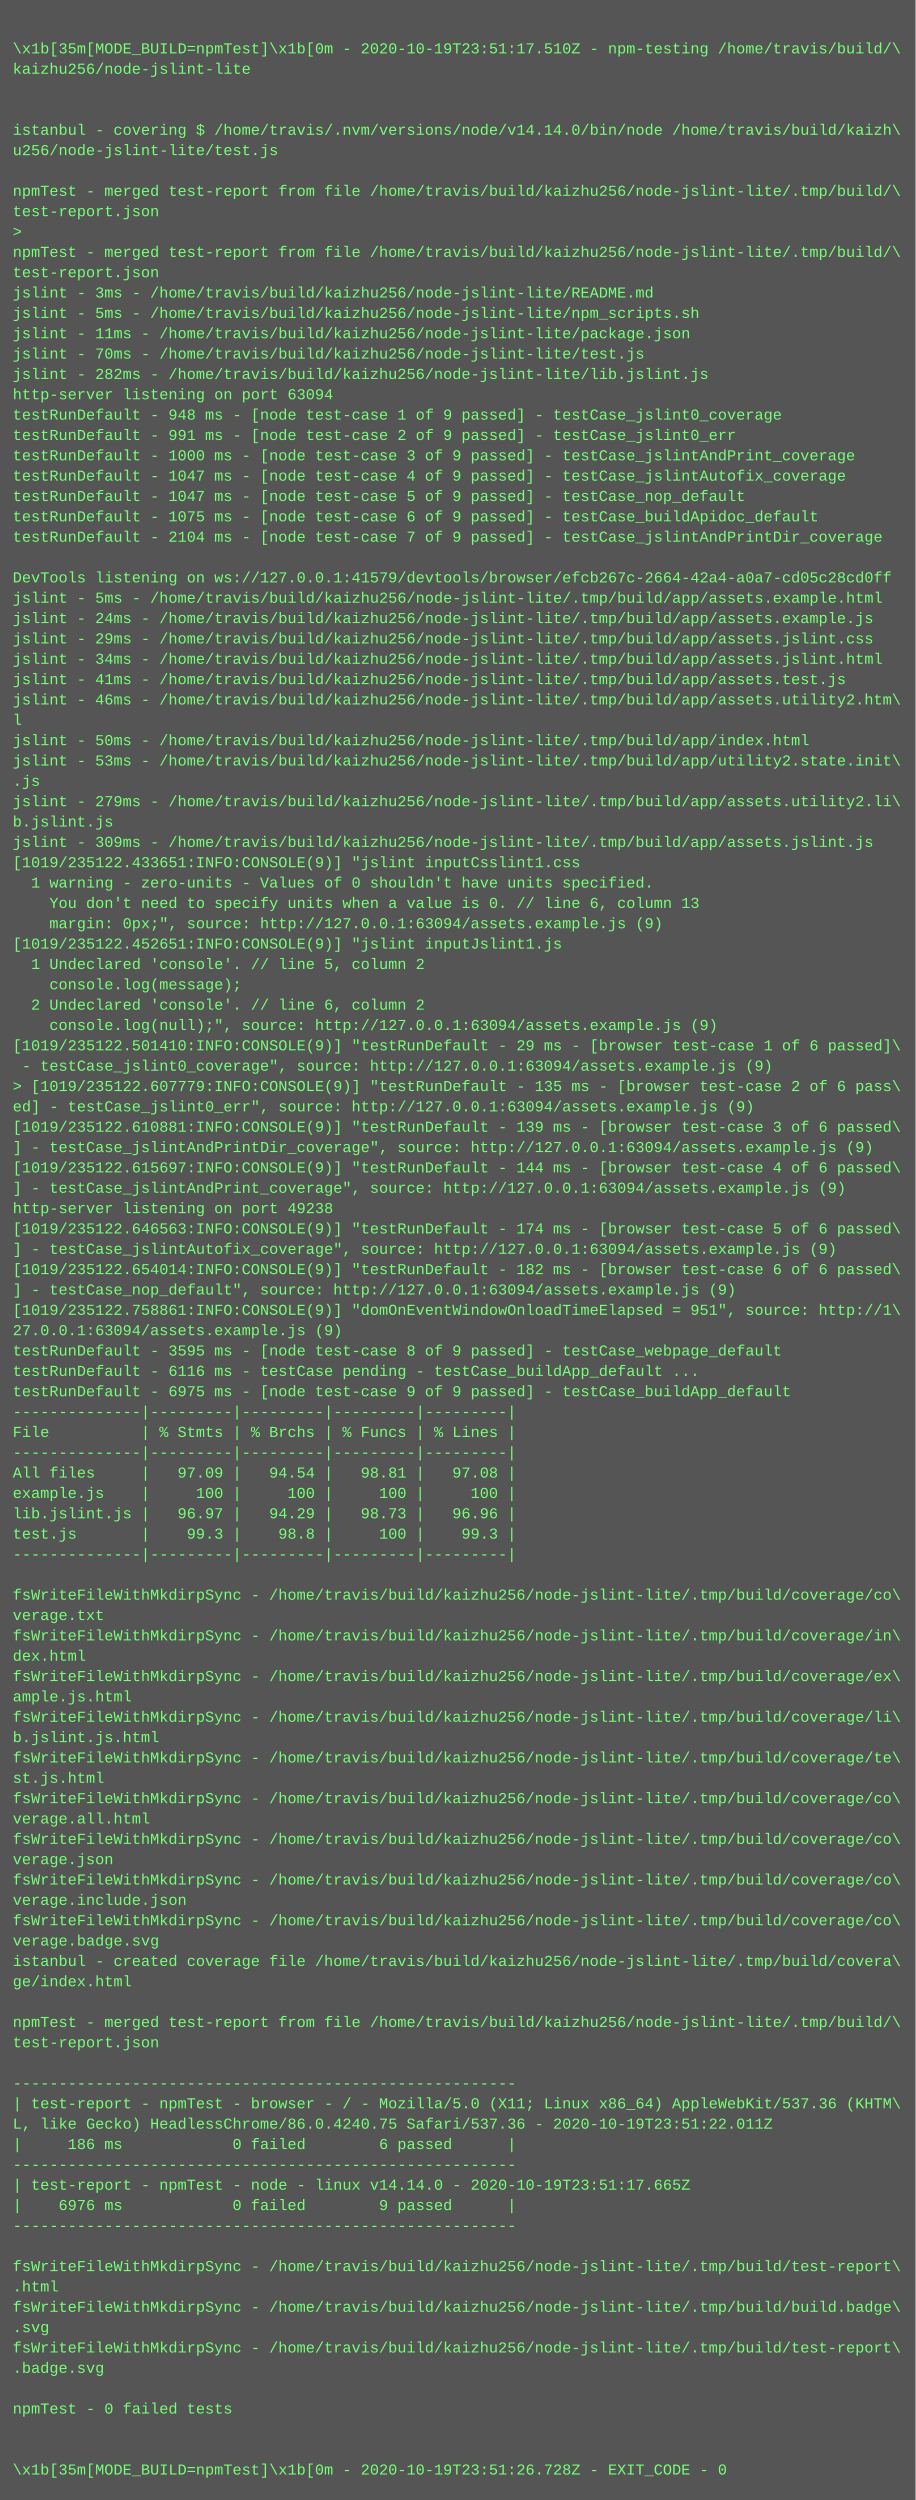
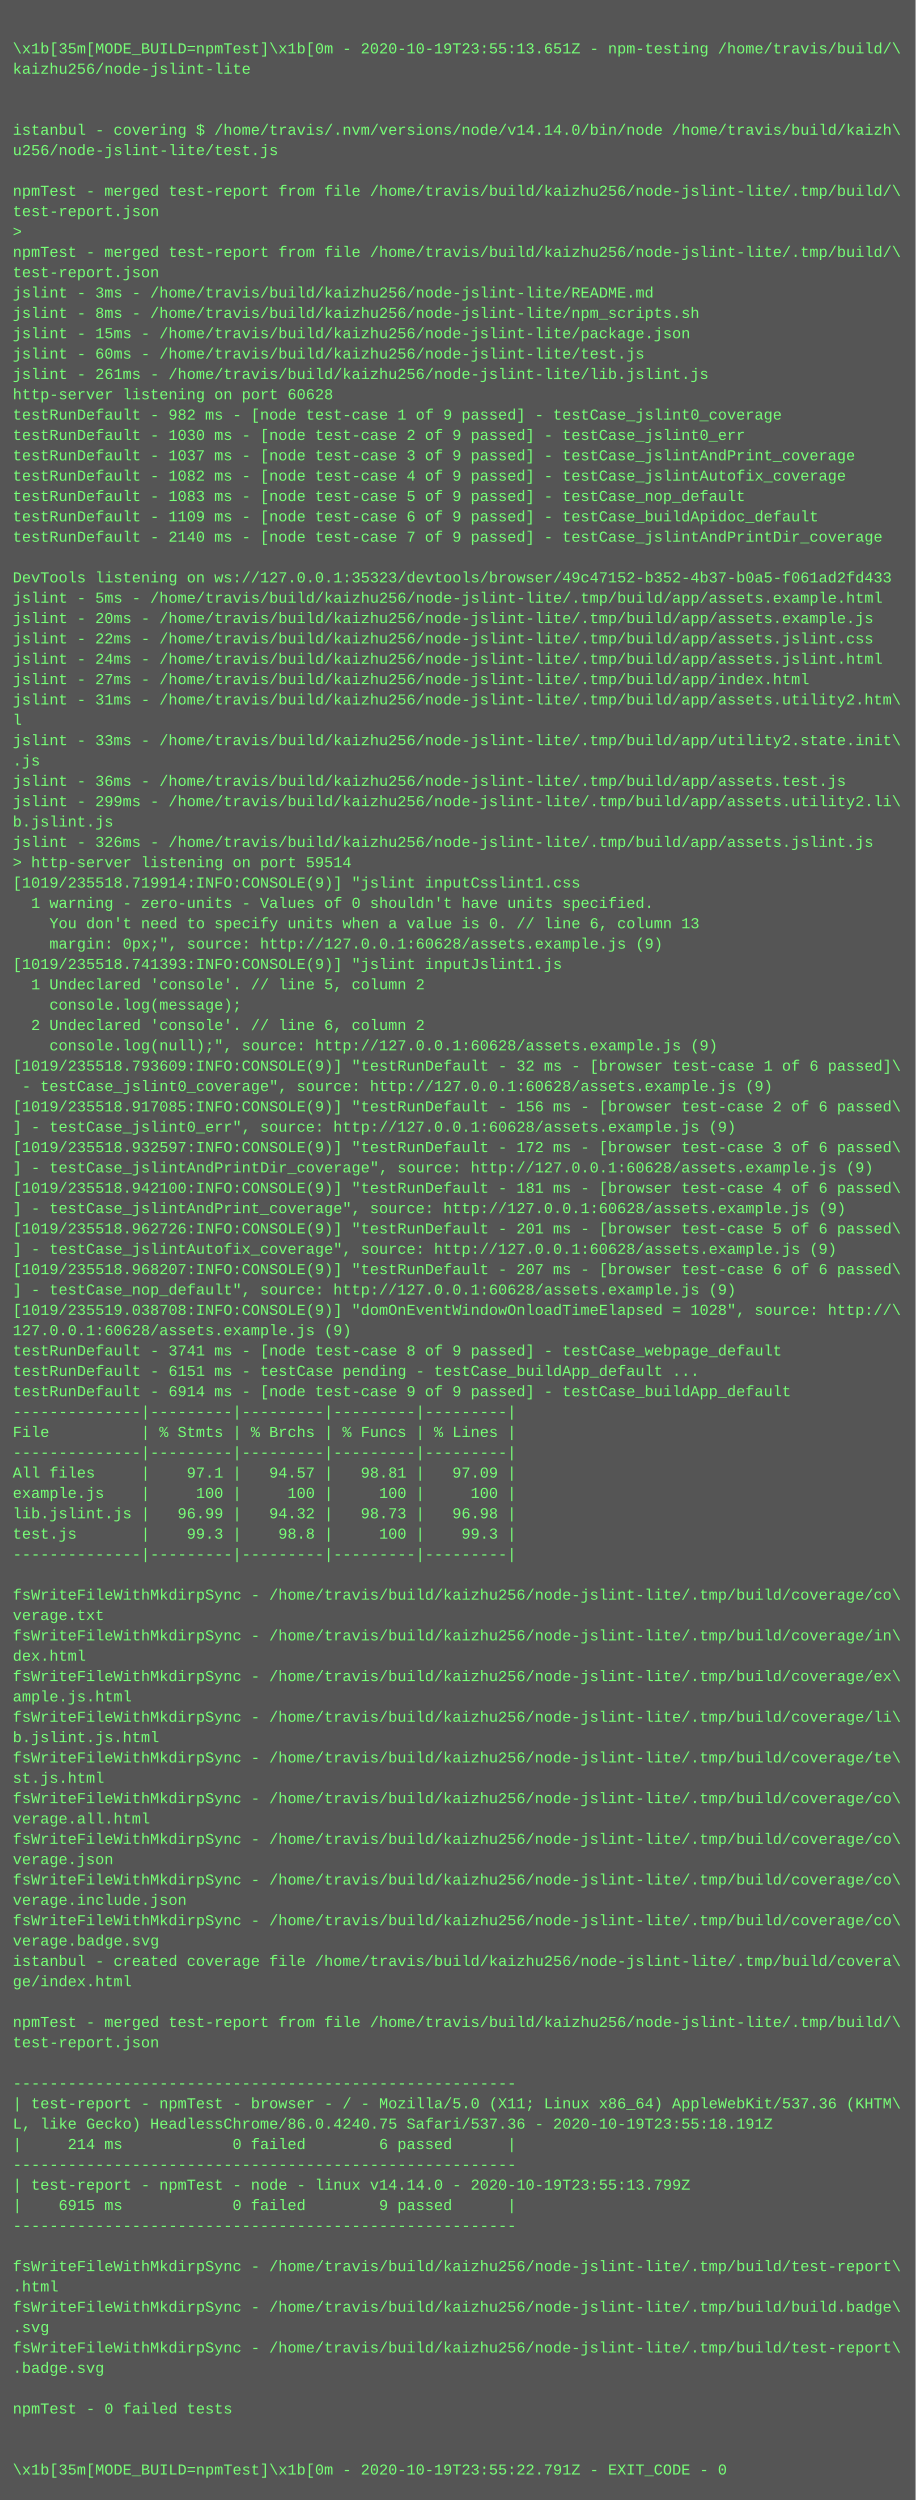
<svg xmlns="http://www.w3.org/2000/svg" height="1966" width="720">
  <rect height="1966" fill="#555" width="720" />
  <text fill="#7f7" font-family="Courier New" font-size="12" xml:space="preserve">
    <tspan x="10" y="26" />
-     <tspan x="10" y="42">\x1b[35m[MODE_BUILD=npmTest]\x1b[0m - 2020-10-19T23:51:17.510Z - npm-testing /home/travis/build/\</tspan>
+     <tspan x="10" y="42">\x1b[35m[MODE_BUILD=npmTest]\x1b[0m - 2020-10-19T23:55:13.651Z - npm-testing /home/travis/build/\</tspan>
    <tspan x="10" y="58">kaizhu256/node-jslint-lite</tspan>
    <tspan x="10" y="74" />
    <tspan x="10" y="90" />
    <tspan x="10" y="106">istanbul - covering $ /home/travis/.nvm/versions/node/v14.14.0/bin/node /home/travis/build/kaizh\</tspan>
    <tspan x="10" y="122">u256/node-jslint-lite/test.js</tspan>
    <tspan x="10" y="138" />
    <tspan x="10" y="154">npmTest - merged test-report from file /home/travis/build/kaizhu256/node-jslint-lite/.tmp/build/\</tspan>
    <tspan x="10" y="170">test-report.json</tspan>
    <tspan x="10" y="186">&gt; </tspan>
    <tspan x="10" y="202">npmTest - merged test-report from file /home/travis/build/kaizhu256/node-jslint-lite/.tmp/build/\</tspan>
    <tspan x="10" y="218">test-report.json</tspan>
    <tspan x="10" y="234">jslint - 3ms - /home/travis/build/kaizhu256/node-jslint-lite/README.md</tspan>
-     <tspan x="10" y="250">jslint - 5ms - /home/travis/build/kaizhu256/node-jslint-lite/npm_scripts.sh</tspan>
-     <tspan x="10" y="266">jslint - 11ms - /home/travis/build/kaizhu256/node-jslint-lite/package.json</tspan>
-     <tspan x="10" y="282">jslint - 70ms - /home/travis/build/kaizhu256/node-jslint-lite/test.js</tspan>
-     <tspan x="10" y="298">jslint - 282ms - /home/travis/build/kaizhu256/node-jslint-lite/lib.jslint.js</tspan>
-     <tspan x="10" y="314">http-server listening on port 63094</tspan>
-     <tspan x="10" y="330">testRunDefault - 948 ms - [node test-case 1 of 9 passed] - testCase_jslint0_coverage</tspan>
-     <tspan x="10" y="346">testRunDefault - 991 ms - [node test-case 2 of 9 passed] - testCase_jslint0_err</tspan>
-     <tspan x="10" y="362">testRunDefault - 1000 ms - [node test-case 3 of 9 passed] - testCase_jslintAndPrint_coverage</tspan>
-     <tspan x="10" y="378">testRunDefault - 1047 ms - [node test-case 4 of 9 passed] - testCase_jslintAutofix_coverage</tspan>
-     <tspan x="10" y="394">testRunDefault - 1047 ms - [node test-case 5 of 9 passed] - testCase_nop_default</tspan>
-     <tspan x="10" y="410">testRunDefault - 1075 ms - [node test-case 6 of 9 passed] - testCase_buildApidoc_default</tspan>
-     <tspan x="10" y="426">testRunDefault - 2104 ms - [node test-case 7 of 9 passed] - testCase_jslintAndPrintDir_coverage</tspan>
+     <tspan x="10" y="250">jslint - 8ms - /home/travis/build/kaizhu256/node-jslint-lite/npm_scripts.sh</tspan>
+     <tspan x="10" y="266">jslint - 15ms - /home/travis/build/kaizhu256/node-jslint-lite/package.json</tspan>
+     <tspan x="10" y="282">jslint - 60ms - /home/travis/build/kaizhu256/node-jslint-lite/test.js</tspan>
+     <tspan x="10" y="298">jslint - 261ms - /home/travis/build/kaizhu256/node-jslint-lite/lib.jslint.js</tspan>
+     <tspan x="10" y="314">http-server listening on port 60628</tspan>
+     <tspan x="10" y="330">testRunDefault - 982 ms - [node test-case 1 of 9 passed] - testCase_jslint0_coverage</tspan>
+     <tspan x="10" y="346">testRunDefault - 1030 ms - [node test-case 2 of 9 passed] - testCase_jslint0_err</tspan>
+     <tspan x="10" y="362">testRunDefault - 1037 ms - [node test-case 3 of 9 passed] - testCase_jslintAndPrint_coverage</tspan>
+     <tspan x="10" y="378">testRunDefault - 1082 ms - [node test-case 4 of 9 passed] - testCase_jslintAutofix_coverage</tspan>
+     <tspan x="10" y="394">testRunDefault - 1083 ms - [node test-case 5 of 9 passed] - testCase_nop_default</tspan>
+     <tspan x="10" y="410">testRunDefault - 1109 ms - [node test-case 6 of 9 passed] - testCase_buildApidoc_default</tspan>
+     <tspan x="10" y="426">testRunDefault - 2140 ms - [node test-case 7 of 9 passed] - testCase_jslintAndPrintDir_coverage</tspan>
    <tspan x="10" y="442" />
-     <tspan x="10" y="458">DevTools listening on ws://127.0.0.1:41579/devtools/browser/efcb267c-2664-42a4-a0a7-cd05c28cd0ff</tspan>
+     <tspan x="10" y="458">DevTools listening on ws://127.0.0.1:35323/devtools/browser/49c47152-b352-4b37-b0a5-f061ad2fd433</tspan>
    <tspan x="10" y="474">jslint - 5ms - /home/travis/build/kaizhu256/node-jslint-lite/.tmp/build/app/assets.example.html</tspan>
-     <tspan x="10" y="490">jslint - 24ms - /home/travis/build/kaizhu256/node-jslint-lite/.tmp/build/app/assets.example.js</tspan>
-     <tspan x="10" y="506">jslint - 29ms - /home/travis/build/kaizhu256/node-jslint-lite/.tmp/build/app/assets.jslint.css</tspan>
-     <tspan x="10" y="522">jslint - 34ms - /home/travis/build/kaizhu256/node-jslint-lite/.tmp/build/app/assets.jslint.html</tspan>
-     <tspan x="10" y="538">jslint - 41ms - /home/travis/build/kaizhu256/node-jslint-lite/.tmp/build/app/assets.test.js</tspan>
-     <tspan x="10" y="554">jslint - 46ms - /home/travis/build/kaizhu256/node-jslint-lite/.tmp/build/app/assets.utility2.htm\</tspan>
+     <tspan x="10" y="490">jslint - 20ms - /home/travis/build/kaizhu256/node-jslint-lite/.tmp/build/app/assets.example.js</tspan>
+     <tspan x="10" y="506">jslint - 22ms - /home/travis/build/kaizhu256/node-jslint-lite/.tmp/build/app/assets.jslint.css</tspan>
+     <tspan x="10" y="522">jslint - 24ms - /home/travis/build/kaizhu256/node-jslint-lite/.tmp/build/app/assets.jslint.html</tspan>
+     <tspan x="10" y="538">jslint - 27ms - /home/travis/build/kaizhu256/node-jslint-lite/.tmp/build/app/index.html</tspan>
+     <tspan x="10" y="554">jslint - 31ms - /home/travis/build/kaizhu256/node-jslint-lite/.tmp/build/app/assets.utility2.htm\</tspan>
    <tspan x="10" y="570">l</tspan>
-     <tspan x="10" y="586">jslint - 50ms - /home/travis/build/kaizhu256/node-jslint-lite/.tmp/build/app/index.html</tspan>
-     <tspan x="10" y="602">jslint - 53ms - /home/travis/build/kaizhu256/node-jslint-lite/.tmp/build/app/utility2.state.init\</tspan>
-     <tspan x="10" y="618">.js</tspan>
-     <tspan x="10" y="634">jslint - 279ms - /home/travis/build/kaizhu256/node-jslint-lite/.tmp/build/app/assets.utility2.li\</tspan>
+     <tspan x="10" y="586">jslint - 33ms - /home/travis/build/kaizhu256/node-jslint-lite/.tmp/build/app/utility2.state.init\</tspan>
+     <tspan x="10" y="602">.js</tspan>
+     <tspan x="10" y="618">jslint - 36ms - /home/travis/build/kaizhu256/node-jslint-lite/.tmp/build/app/assets.test.js</tspan>
+     <tspan x="10" y="634">jslint - 299ms - /home/travis/build/kaizhu256/node-jslint-lite/.tmp/build/app/assets.utility2.li\</tspan>
    <tspan x="10" y="650">b.jslint.js</tspan>
-     <tspan x="10" y="666">jslint - 309ms - /home/travis/build/kaizhu256/node-jslint-lite/.tmp/build/app/assets.jslint.js</tspan>
-     <tspan x="10" y="682">[1019/235122.433651:INFO:CONSOLE(9)] "jslint inputCsslint1.css</tspan>
-     <tspan x="10" y="698">  1 warning - zero-units - Values of 0 shouldn't have units specified.</tspan>
-     <tspan x="10" y="714">    You don't need to specify units when a value is 0. // line 6, column 13</tspan>
-     <tspan x="10" y="730">    margin: 0px;", source: http://127.0.0.1:63094/assets.example.js (9)</tspan>
-     <tspan x="10" y="746">[1019/235122.452651:INFO:CONSOLE(9)] "jslint inputJslint1.js</tspan>
-     <tspan x="10" y="762">  1 Undeclared 'console'. // line 5, column 2</tspan>
-     <tspan x="10" y="778">    console.log(message);</tspan>
-     <tspan x="10" y="794">  2 Undeclared 'console'. // line 6, column 2</tspan>
-     <tspan x="10" y="810">    console.log(null);", source: http://127.0.0.1:63094/assets.example.js (9)</tspan>
-     <tspan x="10" y="826">[1019/235122.501410:INFO:CONSOLE(9)] "testRunDefault - 29 ms - [browser test-case 1 of 6 passed]\</tspan>
-     <tspan x="10" y="842"> - testCase_jslint0_coverage", source: http://127.0.0.1:63094/assets.example.js (9)</tspan>
-     <tspan x="10" y="858">&gt; [1019/235122.607779:INFO:CONSOLE(9)] "testRunDefault - 135 ms - [browser test-case 2 of 6 pass\</tspan>
-     <tspan x="10" y="874">ed] - testCase_jslint0_err", source: http://127.0.0.1:63094/assets.example.js (9)</tspan>
-     <tspan x="10" y="890">[1019/235122.610881:INFO:CONSOLE(9)] "testRunDefault - 139 ms - [browser test-case 3 of 6 passed\</tspan>
-     <tspan x="10" y="906">] - testCase_jslintAndPrintDir_coverage", source: http://127.0.0.1:63094/assets.example.js (9)</tspan>
-     <tspan x="10" y="922">[1019/235122.615697:INFO:CONSOLE(9)] "testRunDefault - 144 ms - [browser test-case 4 of 6 passed\</tspan>
-     <tspan x="10" y="938">] - testCase_jslintAndPrint_coverage", source: http://127.0.0.1:63094/assets.example.js (9)</tspan>
-     <tspan x="10" y="954">http-server listening on port 49238</tspan>
-     <tspan x="10" y="970">[1019/235122.646563:INFO:CONSOLE(9)] "testRunDefault - 174 ms - [browser test-case 5 of 6 passed\</tspan>
-     <tspan x="10" y="986">] - testCase_jslintAutofix_coverage", source: http://127.0.0.1:63094/assets.example.js (9)</tspan>
-     <tspan x="10" y="1002">[1019/235122.654014:INFO:CONSOLE(9)] "testRunDefault - 182 ms - [browser test-case 6 of 6 passed\</tspan>
-     <tspan x="10" y="1018">] - testCase_nop_default", source: http://127.0.0.1:63094/assets.example.js (9)</tspan>
-     <tspan x="10" y="1034">[1019/235122.758861:INFO:CONSOLE(9)] "domOnEventWindowOnloadTimeElapsed = 951", source: http://1\</tspan>
-     <tspan x="10" y="1050">27.0.0.1:63094/assets.example.js (9)</tspan>
-     <tspan x="10" y="1066">testRunDefault - 3595 ms - [node test-case 8 of 9 passed] - testCase_webpage_default</tspan>
-     <tspan x="10" y="1082">testRunDefault - 6116 ms - testCase pending - testCase_buildApp_default ...</tspan>
-     <tspan x="10" y="1098">testRunDefault - 6975 ms - [node test-case 9 of 9 passed] - testCase_buildApp_default</tspan>
+     <tspan x="10" y="666">jslint - 326ms - /home/travis/build/kaizhu256/node-jslint-lite/.tmp/build/app/assets.jslint.js</tspan>
+     <tspan x="10" y="682">&gt; http-server listening on port 59514</tspan>
+     <tspan x="10" y="698">[1019/235518.719914:INFO:CONSOLE(9)] "jslint inputCsslint1.css</tspan>
+     <tspan x="10" y="714">  1 warning - zero-units - Values of 0 shouldn't have units specified.</tspan>
+     <tspan x="10" y="730">    You don't need to specify units when a value is 0. // line 6, column 13</tspan>
+     <tspan x="10" y="746">    margin: 0px;", source: http://127.0.0.1:60628/assets.example.js (9)</tspan>
+     <tspan x="10" y="762">[1019/235518.741393:INFO:CONSOLE(9)] "jslint inputJslint1.js</tspan>
+     <tspan x="10" y="778">  1 Undeclared 'console'. // line 5, column 2</tspan>
+     <tspan x="10" y="794">    console.log(message);</tspan>
+     <tspan x="10" y="810">  2 Undeclared 'console'. // line 6, column 2</tspan>
+     <tspan x="10" y="826">    console.log(null);", source: http://127.0.0.1:60628/assets.example.js (9)</tspan>
+     <tspan x="10" y="842">[1019/235518.793609:INFO:CONSOLE(9)] "testRunDefault - 32 ms - [browser test-case 1 of 6 passed]\</tspan>
+     <tspan x="10" y="858"> - testCase_jslint0_coverage", source: http://127.0.0.1:60628/assets.example.js (9)</tspan>
+     <tspan x="10" y="874">[1019/235518.917085:INFO:CONSOLE(9)] "testRunDefault - 156 ms - [browser test-case 2 of 6 passed\</tspan>
+     <tspan x="10" y="890">] - testCase_jslint0_err", source: http://127.0.0.1:60628/assets.example.js (9)</tspan>
+     <tspan x="10" y="906">[1019/235518.932597:INFO:CONSOLE(9)] "testRunDefault - 172 ms - [browser test-case 3 of 6 passed\</tspan>
+     <tspan x="10" y="922">] - testCase_jslintAndPrintDir_coverage", source: http://127.0.0.1:60628/assets.example.js (9)</tspan>
+     <tspan x="10" y="938">[1019/235518.942100:INFO:CONSOLE(9)] "testRunDefault - 181 ms - [browser test-case 4 of 6 passed\</tspan>
+     <tspan x="10" y="954">] - testCase_jslintAndPrint_coverage", source: http://127.0.0.1:60628/assets.example.js (9)</tspan>
+     <tspan x="10" y="970">[1019/235518.962726:INFO:CONSOLE(9)] "testRunDefault - 201 ms - [browser test-case 5 of 6 passed\</tspan>
+     <tspan x="10" y="986">] - testCase_jslintAutofix_coverage", source: http://127.0.0.1:60628/assets.example.js (9)</tspan>
+     <tspan x="10" y="1002">[1019/235518.968207:INFO:CONSOLE(9)] "testRunDefault - 207 ms - [browser test-case 6 of 6 passed\</tspan>
+     <tspan x="10" y="1018">] - testCase_nop_default", source: http://127.0.0.1:60628/assets.example.js (9)</tspan>
+     <tspan x="10" y="1034">[1019/235519.038708:INFO:CONSOLE(9)] "domOnEventWindowOnloadTimeElapsed = 1028", source: http://\</tspan>
+     <tspan x="10" y="1050">127.0.0.1:60628/assets.example.js (9)</tspan>
+     <tspan x="10" y="1066">testRunDefault - 3741 ms - [node test-case 8 of 9 passed] - testCase_webpage_default</tspan>
+     <tspan x="10" y="1082">testRunDefault - 6151 ms - testCase pending - testCase_buildApp_default ...</tspan>
+     <tspan x="10" y="1098">testRunDefault - 6914 ms - [node test-case 9 of 9 passed] - testCase_buildApp_default</tspan>
    <tspan x="10" y="1114">--------------|---------|---------|---------|---------|</tspan>
    <tspan x="10" y="1130">File          | % Stmts | % Brchs | % Funcs | % Lines |</tspan>
    <tspan x="10" y="1146">--------------|---------|---------|---------|---------|</tspan>
-     <tspan x="10" y="1162">All files     |   97.09 |   94.54 |   98.81 |   97.08 |</tspan>
+     <tspan x="10" y="1162">All files     |    97.1 |   94.57 |   98.81 |   97.09 |</tspan>
    <tspan x="10" y="1178">example.js    |     100 |     100 |     100 |     100 |</tspan>
-     <tspan x="10" y="1194">lib.jslint.js |   96.97 |   94.29 |   98.73 |   96.96 |</tspan>
+     <tspan x="10" y="1194">lib.jslint.js |   96.99 |   94.32 |   98.73 |   96.98 |</tspan>
    <tspan x="10" y="1210">test.js       |    99.3 |    98.8 |     100 |    99.3 |</tspan>
    <tspan x="10" y="1226">--------------|---------|---------|---------|---------|</tspan>
    <tspan x="10" y="1242" />
    <tspan x="10" y="1258">fsWriteFileWithMkdirpSync - /home/travis/build/kaizhu256/node-jslint-lite/.tmp/build/coverage/co\</tspan>
    <tspan x="10" y="1274">verage.txt</tspan>
    <tspan x="10" y="1290">fsWriteFileWithMkdirpSync - /home/travis/build/kaizhu256/node-jslint-lite/.tmp/build/coverage/in\</tspan>
    <tspan x="10" y="1306">dex.html</tspan>
    <tspan x="10" y="1322">fsWriteFileWithMkdirpSync - /home/travis/build/kaizhu256/node-jslint-lite/.tmp/build/coverage/ex\</tspan>
    <tspan x="10" y="1338">ample.js.html</tspan>
    <tspan x="10" y="1354">fsWriteFileWithMkdirpSync - /home/travis/build/kaizhu256/node-jslint-lite/.tmp/build/coverage/li\</tspan>
    <tspan x="10" y="1370">b.jslint.js.html</tspan>
    <tspan x="10" y="1386">fsWriteFileWithMkdirpSync - /home/travis/build/kaizhu256/node-jslint-lite/.tmp/build/coverage/te\</tspan>
    <tspan x="10" y="1402">st.js.html</tspan>
    <tspan x="10" y="1418">fsWriteFileWithMkdirpSync - /home/travis/build/kaizhu256/node-jslint-lite/.tmp/build/coverage/co\</tspan>
    <tspan x="10" y="1434">verage.all.html</tspan>
    <tspan x="10" y="1450">fsWriteFileWithMkdirpSync - /home/travis/build/kaizhu256/node-jslint-lite/.tmp/build/coverage/co\</tspan>
    <tspan x="10" y="1466">verage.json</tspan>
    <tspan x="10" y="1482">fsWriteFileWithMkdirpSync - /home/travis/build/kaizhu256/node-jslint-lite/.tmp/build/coverage/co\</tspan>
    <tspan x="10" y="1498">verage.include.json</tspan>
    <tspan x="10" y="1514">fsWriteFileWithMkdirpSync - /home/travis/build/kaizhu256/node-jslint-lite/.tmp/build/coverage/co\</tspan>
    <tspan x="10" y="1530">verage.badge.svg</tspan>
    <tspan x="10" y="1546">istanbul - created coverage file /home/travis/build/kaizhu256/node-jslint-lite/.tmp/build/covera\</tspan>
    <tspan x="10" y="1562">ge/index.html</tspan>
    <tspan x="10" y="1578" />
    <tspan x="10" y="1594">npmTest - merged test-report from file /home/travis/build/kaizhu256/node-jslint-lite/.tmp/build/\</tspan>
    <tspan x="10" y="1610">test-report.json</tspan>
    <tspan x="10" y="1626" />
    <tspan x="10" y="1642">-------------------------------------------------------</tspan>
    <tspan x="10" y="1658">| test-report - npmTest - browser - / - Mozilla/5.0 (X11; Linux x86_64) AppleWebKit/537.36 (KHTM\</tspan>
-     <tspan x="10" y="1674">L, like Gecko) HeadlessChrome/86.0.4240.75 Safari/537.36 - 2020-10-19T23:51:22.011Z</tspan>
-     <tspan x="10" y="1690">|     186 ms            0 failed        6 passed      |</tspan>
+     <tspan x="10" y="1674">L, like Gecko) HeadlessChrome/86.0.4240.75 Safari/537.36 - 2020-10-19T23:55:18.191Z</tspan>
+     <tspan x="10" y="1690">|     214 ms            0 failed        6 passed      |</tspan>
    <tspan x="10" y="1706">-------------------------------------------------------</tspan>
-     <tspan x="10" y="1722">| test-report - npmTest - node - linux v14.14.0 - 2020-10-19T23:51:17.665Z</tspan>
-     <tspan x="10" y="1738">|    6976 ms            0 failed        9 passed      |</tspan>
+     <tspan x="10" y="1722">| test-report - npmTest - node - linux v14.14.0 - 2020-10-19T23:55:13.799Z</tspan>
+     <tspan x="10" y="1738">|    6915 ms            0 failed        9 passed      |</tspan>
    <tspan x="10" y="1754">-------------------------------------------------------</tspan>
    <tspan x="10" y="1770" />
    <tspan x="10" y="1786">fsWriteFileWithMkdirpSync - /home/travis/build/kaizhu256/node-jslint-lite/.tmp/build/test-report\</tspan>
    <tspan x="10" y="1802">.html</tspan>
    <tspan x="10" y="1818">fsWriteFileWithMkdirpSync - /home/travis/build/kaizhu256/node-jslint-lite/.tmp/build/build.badge\</tspan>
    <tspan x="10" y="1834">.svg</tspan>
    <tspan x="10" y="1850">fsWriteFileWithMkdirpSync - /home/travis/build/kaizhu256/node-jslint-lite/.tmp/build/test-report\</tspan>
    <tspan x="10" y="1866">.badge.svg</tspan>
    <tspan x="10" y="1882" />
    <tspan x="10" y="1898">npmTest - 0 failed tests</tspan>
    <tspan x="10" y="1914" />
    <tspan x="10" y="1930" />
-     <tspan x="10" y="1946">\x1b[35m[MODE_BUILD=npmTest]\x1b[0m - 2020-10-19T23:51:26.728Z - EXIT_CODE - 0</tspan>
+     <tspan x="10" y="1946">\x1b[35m[MODE_BUILD=npmTest]\x1b[0m - 2020-10-19T23:55:22.791Z - EXIT_CODE - 0</tspan>
  </text>
</svg>
